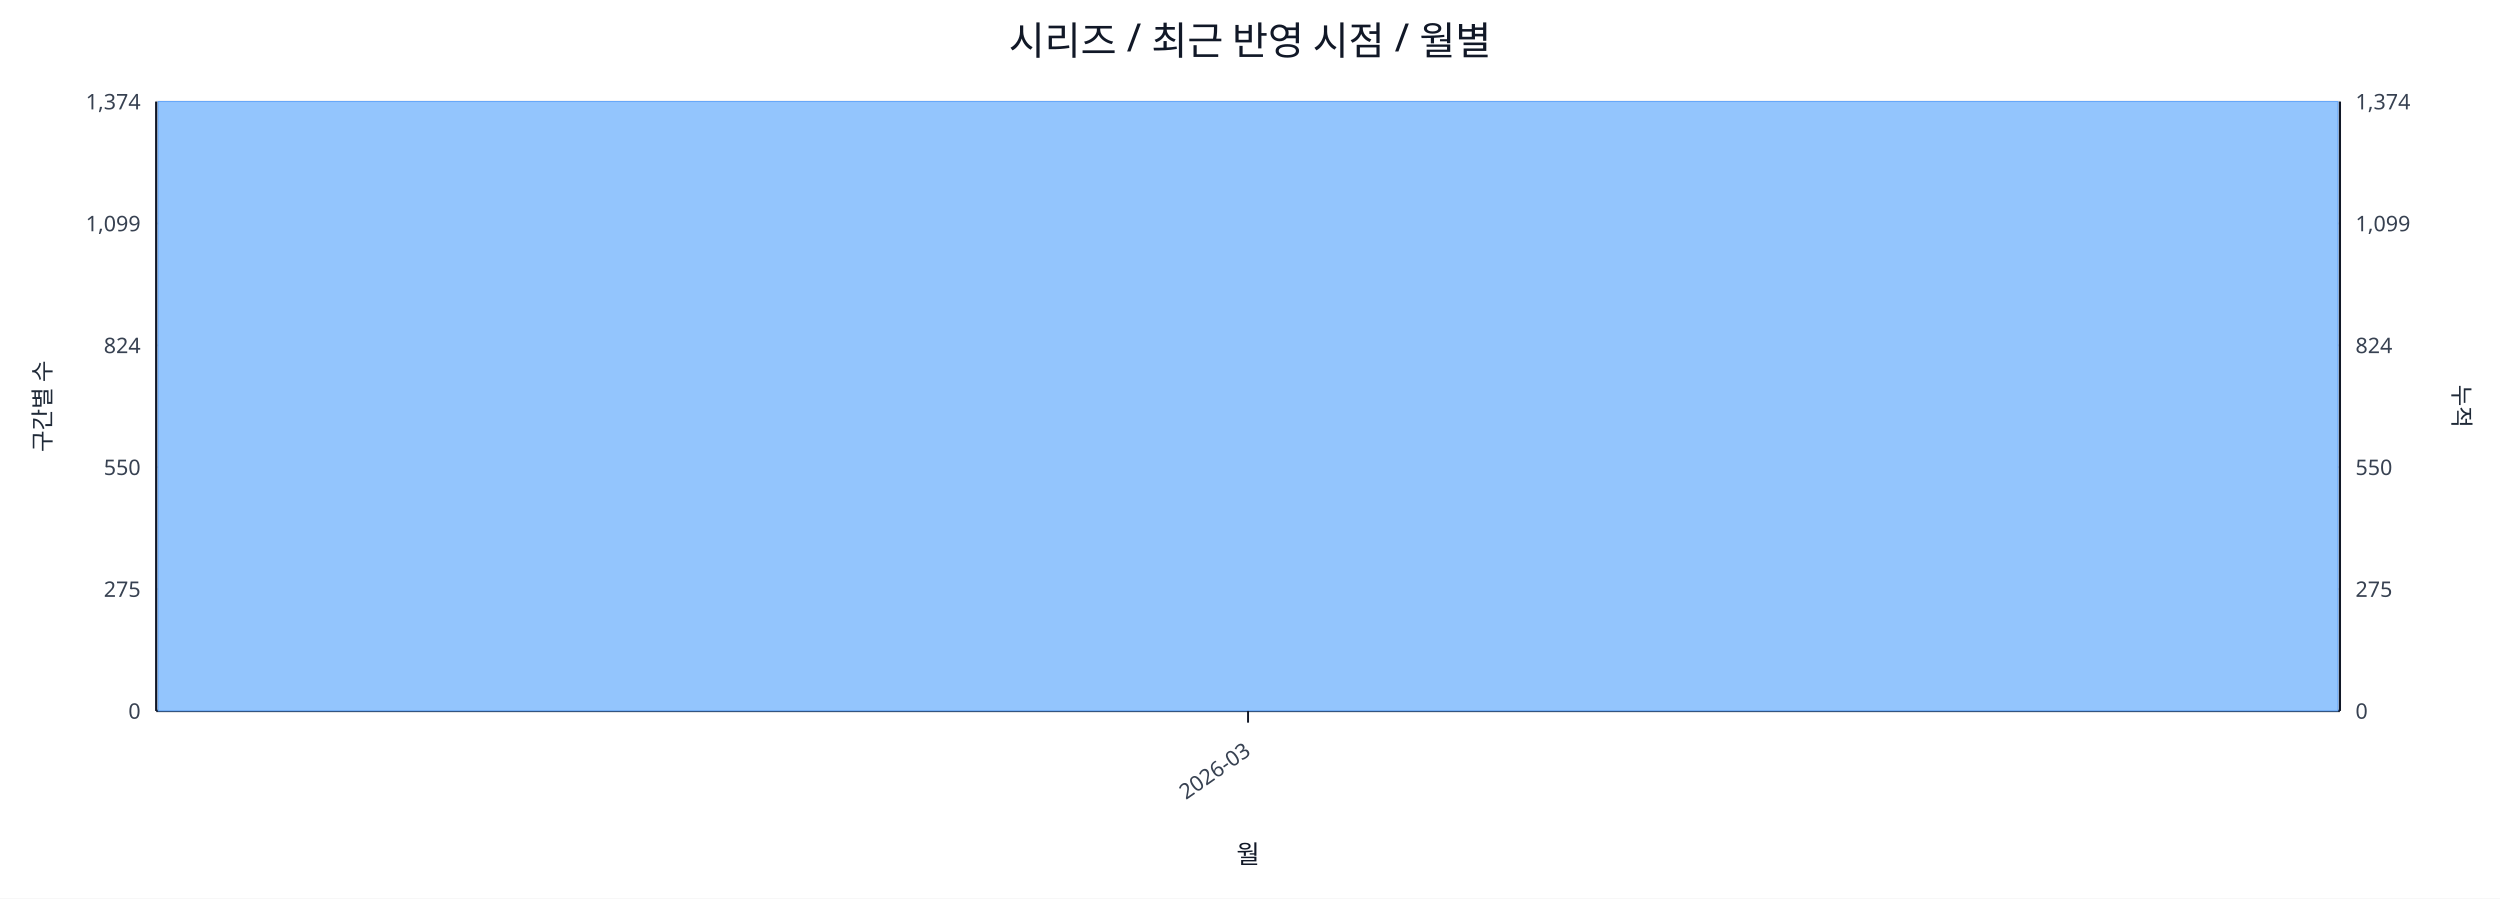
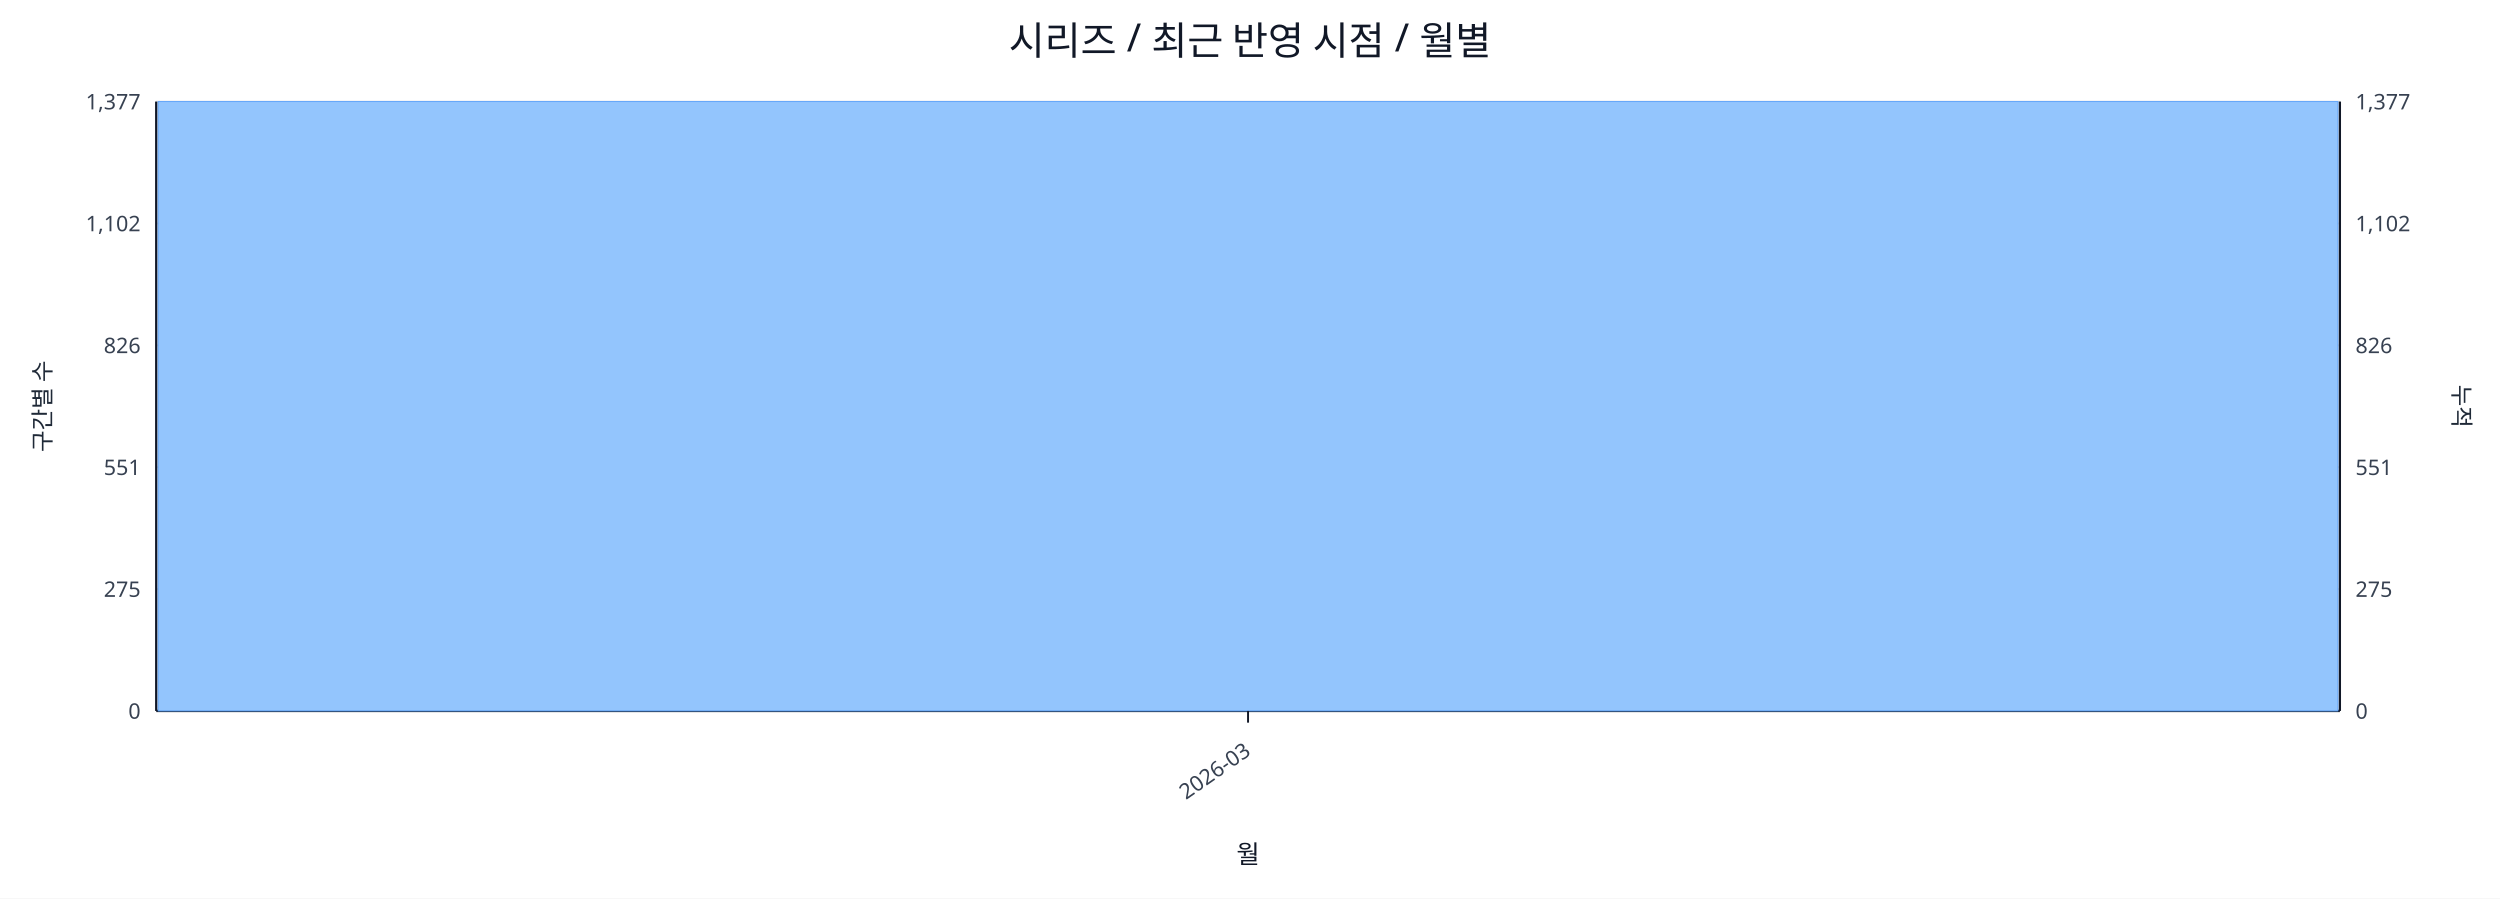
<svg xmlns="http://www.w3.org/2000/svg" width="1280" height="460" viewBox="0 0 1280 460">
  <rect x="0" y="0" width="100%" height="100%" fill="#ffffff" />
  <text x="640.0" y="28" font-size="20" text-anchor="middle" font-family="sans-serif" fill="#111827">시리즈 / 최근 반영 시점 / 월별</text>
  <line x1="80.0" y1="52.0" x2="1198.0" y2="52.0" stroke="#e5e7eb" stroke-width="1" />
-   <text x="72.0" y="56.0" font-size="11" text-anchor="end" font-family="sans-serif" fill="#374151">1,374</text>
-   <text x="1206.0" y="56.0" font-size="11" text-anchor="start" font-family="sans-serif" fill="#374151">1,374</text>
+   <text x="72.0" y="56.0" font-size="11" text-anchor="end" font-family="sans-serif" fill="#374151">1,377</text>
+   <text x="1206.0" y="56.0" font-size="11" text-anchor="start" font-family="sans-serif" fill="#374151">1,377</text>
  <line x1="80.0" y1="114.4" x2="1198.0" y2="114.4" stroke="#e5e7eb" stroke-width="1" />
-   <text x="72.0" y="118.4" font-size="11" text-anchor="end" font-family="sans-serif" fill="#374151">1,099</text>
-   <text x="1206.0" y="118.4" font-size="11" text-anchor="start" font-family="sans-serif" fill="#374151">1,099</text>
+   <text x="72.0" y="118.4" font-size="11" text-anchor="end" font-family="sans-serif" fill="#374151">1,102</text>
+   <text x="1206.0" y="118.4" font-size="11" text-anchor="start" font-family="sans-serif" fill="#374151">1,102</text>
  <line x1="80.0" y1="176.8" x2="1198.0" y2="176.8" stroke="#e5e7eb" stroke-width="1" />
-   <text x="72.0" y="180.8" font-size="11" text-anchor="end" font-family="sans-serif" fill="#374151">824</text>
-   <text x="1206.0" y="180.8" font-size="11" text-anchor="start" font-family="sans-serif" fill="#374151">824</text>
+   <text x="72.0" y="180.8" font-size="11" text-anchor="end" font-family="sans-serif" fill="#374151">826</text>
+   <text x="1206.0" y="180.8" font-size="11" text-anchor="start" font-family="sans-serif" fill="#374151">826</text>
  <line x1="80.0" y1="239.2" x2="1198.0" y2="239.2" stroke="#e5e7eb" stroke-width="1" />
-   <text x="72.0" y="243.2" font-size="11" text-anchor="end" font-family="sans-serif" fill="#374151">550</text>
-   <text x="1206.0" y="243.2" font-size="11" text-anchor="start" font-family="sans-serif" fill="#374151">550</text>
+   <text x="72.0" y="243.2" font-size="11" text-anchor="end" font-family="sans-serif" fill="#374151">551</text>
+   <text x="1206.0" y="243.2" font-size="11" text-anchor="start" font-family="sans-serif" fill="#374151">551</text>
  <line x1="80.0" y1="301.6" x2="1198.0" y2="301.6" stroke="#e5e7eb" stroke-width="1" />
  <text x="72.0" y="305.6" font-size="11" text-anchor="end" font-family="sans-serif" fill="#374151">275</text>
  <text x="1206.0" y="305.6" font-size="11" text-anchor="start" font-family="sans-serif" fill="#374151">275</text>
  <line x1="80.0" y1="364.0" x2="1198.0" y2="364.0" stroke="#e5e7eb" stroke-width="1" />
  <text x="72.0" y="368.0" font-size="11" text-anchor="end" font-family="sans-serif" fill="#374151">0</text>
  <text x="1206.0" y="368.0" font-size="11" text-anchor="start" font-family="sans-serif" fill="#374151">0</text>
  <line x1="80.0" y1="364.0" x2="1198.0" y2="364.0" stroke="#111827" stroke-width="1.2" />
  <line x1="80.0" y1="52.0" x2="80.0" y2="364.0" stroke="#111827" stroke-width="1.2" />
  <line x1="1198.0" y1="52.0" x2="1198.0" y2="364.0" stroke="#111827" stroke-width="1.2" />
  <rect x="81.0" y="52.0" width="1116.0" height="312.0" fill="#93c5fd" stroke="#60a5fa" stroke-width="0.5" />
  <polyline fill="none" stroke="#ef4444" stroke-width="2" points="639.0,52.0" />
  <line x1="639.0" y1="364.0" x2="639.0" y2="370.0" stroke="#111827" stroke-width="1" />
  <text x="641.0" y="386.0" font-size="11" text-anchor="end" transform="rotate(-35 641.0 386.0)" font-family="sans-serif" fill="#374151">2026-03</text>
  <text x="26" y="208.0" font-size="12" transform="rotate(-90 26 208.0)" text-anchor="middle" font-family="sans-serif" fill="#1f2937">구간별 수</text>
  <text x="1256.0" y="208.0" font-size="12" transform="rotate(90 1256.0 208.0)" text-anchor="middle" font-family="sans-serif" fill="#1f2937">누적</text>
  <text x="639.0" y="442.0" font-size="13" text-anchor="middle" font-family="sans-serif" fill="#111827">월</text>
</svg>
